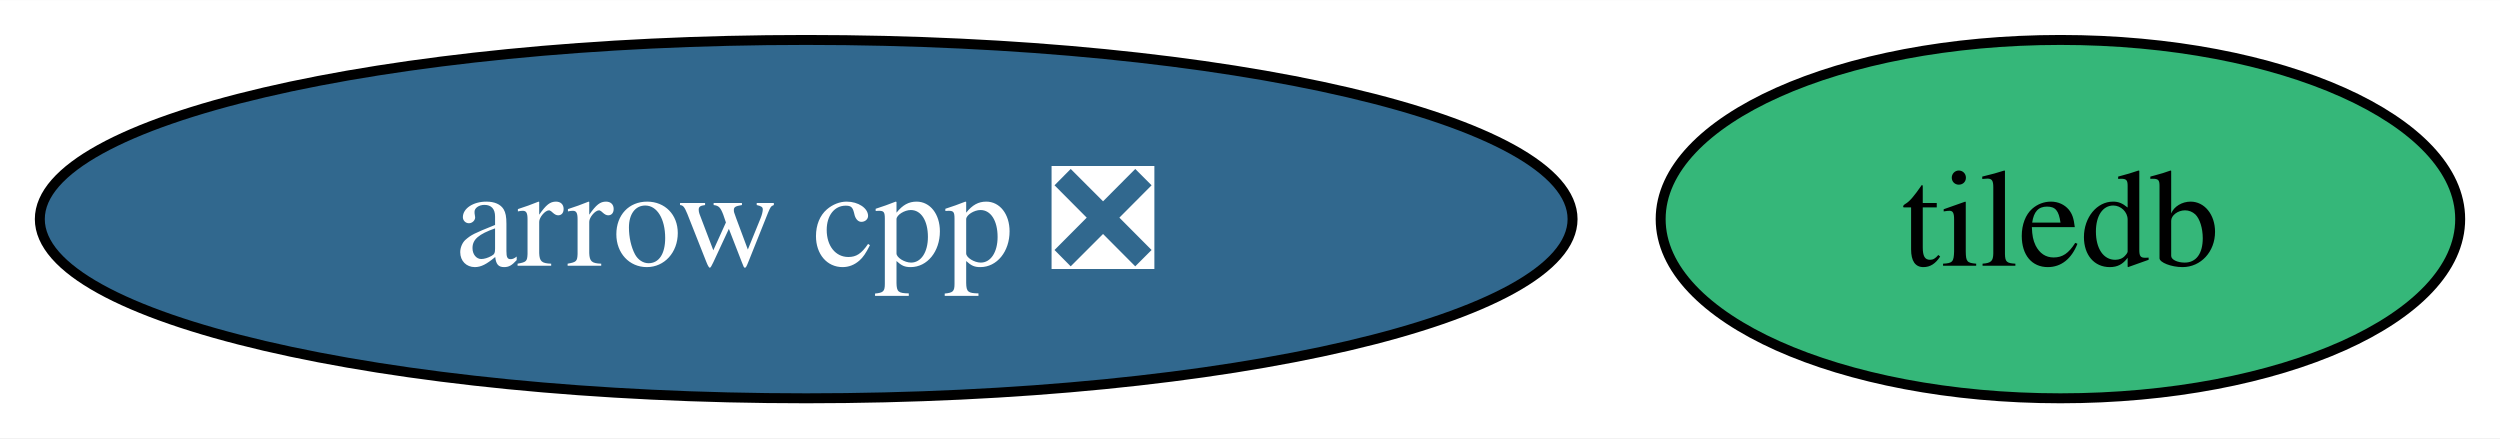
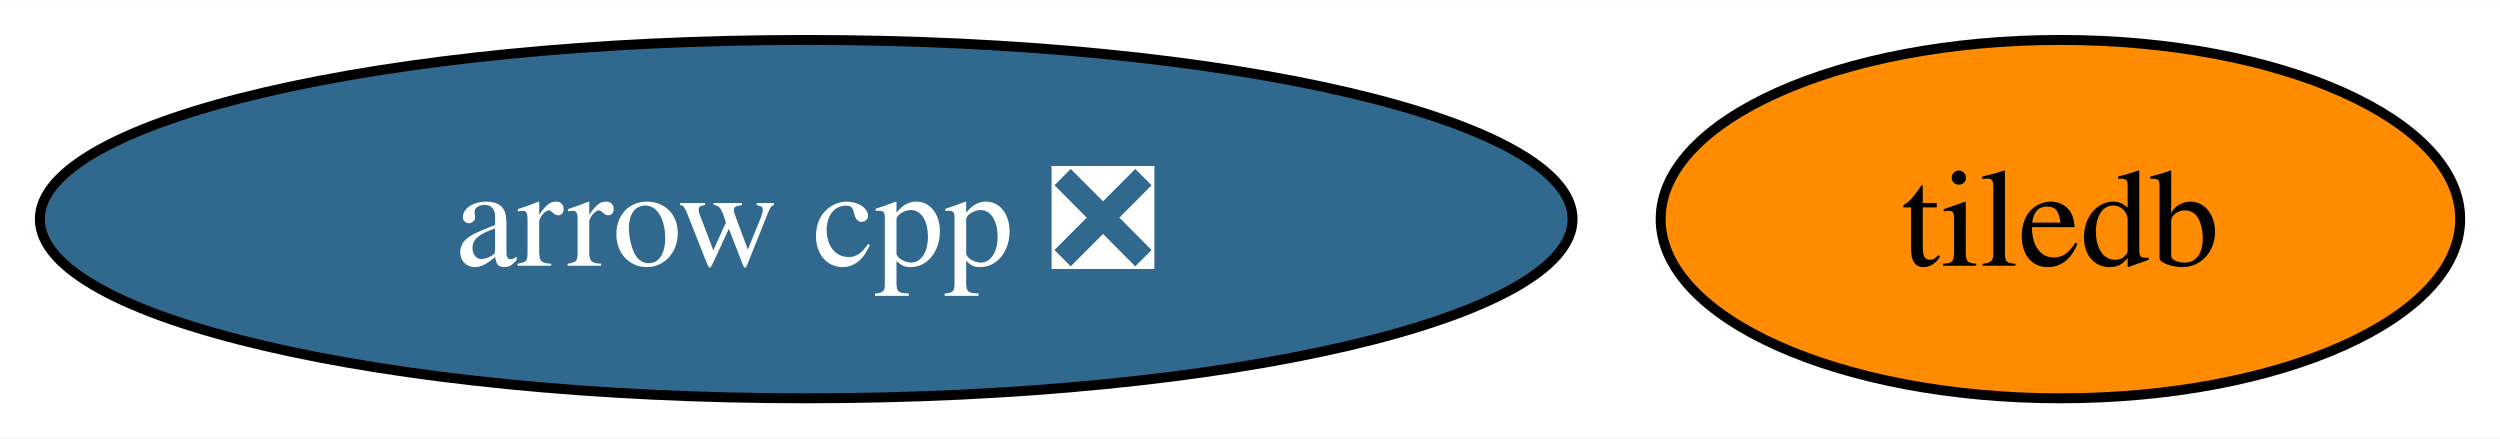
<svg xmlns="http://www.w3.org/2000/svg" xmlns:xlink="http://www.w3.org/1999/xlink" width="251pt" height="44pt" viewBox="0.00 0.00 251.15 44.00">
  <g id="graph0" class="graph" transform="scale(1 1) rotate(0) translate(4 40)">
    <polygon fill="white" stroke="none" points="-4,4 -4,-40 247.15,-40 247.15,4 -4,4" />
    <g id="node1" class="node">
      <g id="a_node1">
        <a xlink:href="https://github.com/conda-forge/arrow-cpp-feedstock/pull/1327" xlink:title="arrow cpp ❎">
          <ellipse fill="#31688e" stroke="black" cx="76.99" cy="-18" rx="76.99" ry="18" />
          <text text-anchor="middle" x="76.99" y="-13.32" font-family="Times,serif" font-size="14.00" fill="white">arrow cpp ❎</text>
        </a>
      </g>
    </g>
    <g id="node2" class="node">
      <g id="a_node2">
        <a xlink:href="https://github.com/conda-forge/tiledb-feedstock" xlink:title="tiledb">
-           <ellipse fill="#35b779" stroke="black" cx="202.99" cy="-18" rx="40.16" ry="18" />
+           <ellipse fill="#ff8c00" stroke="black" cx="202.99" cy="-18" rx="40.16" ry="18" />
          <text text-anchor="middle" x="202.99" y="-13.32" font-family="Times,serif" font-size="14.00">tiledb</text>
        </a>
      </g>
    </g>
  </g>
</svg>
